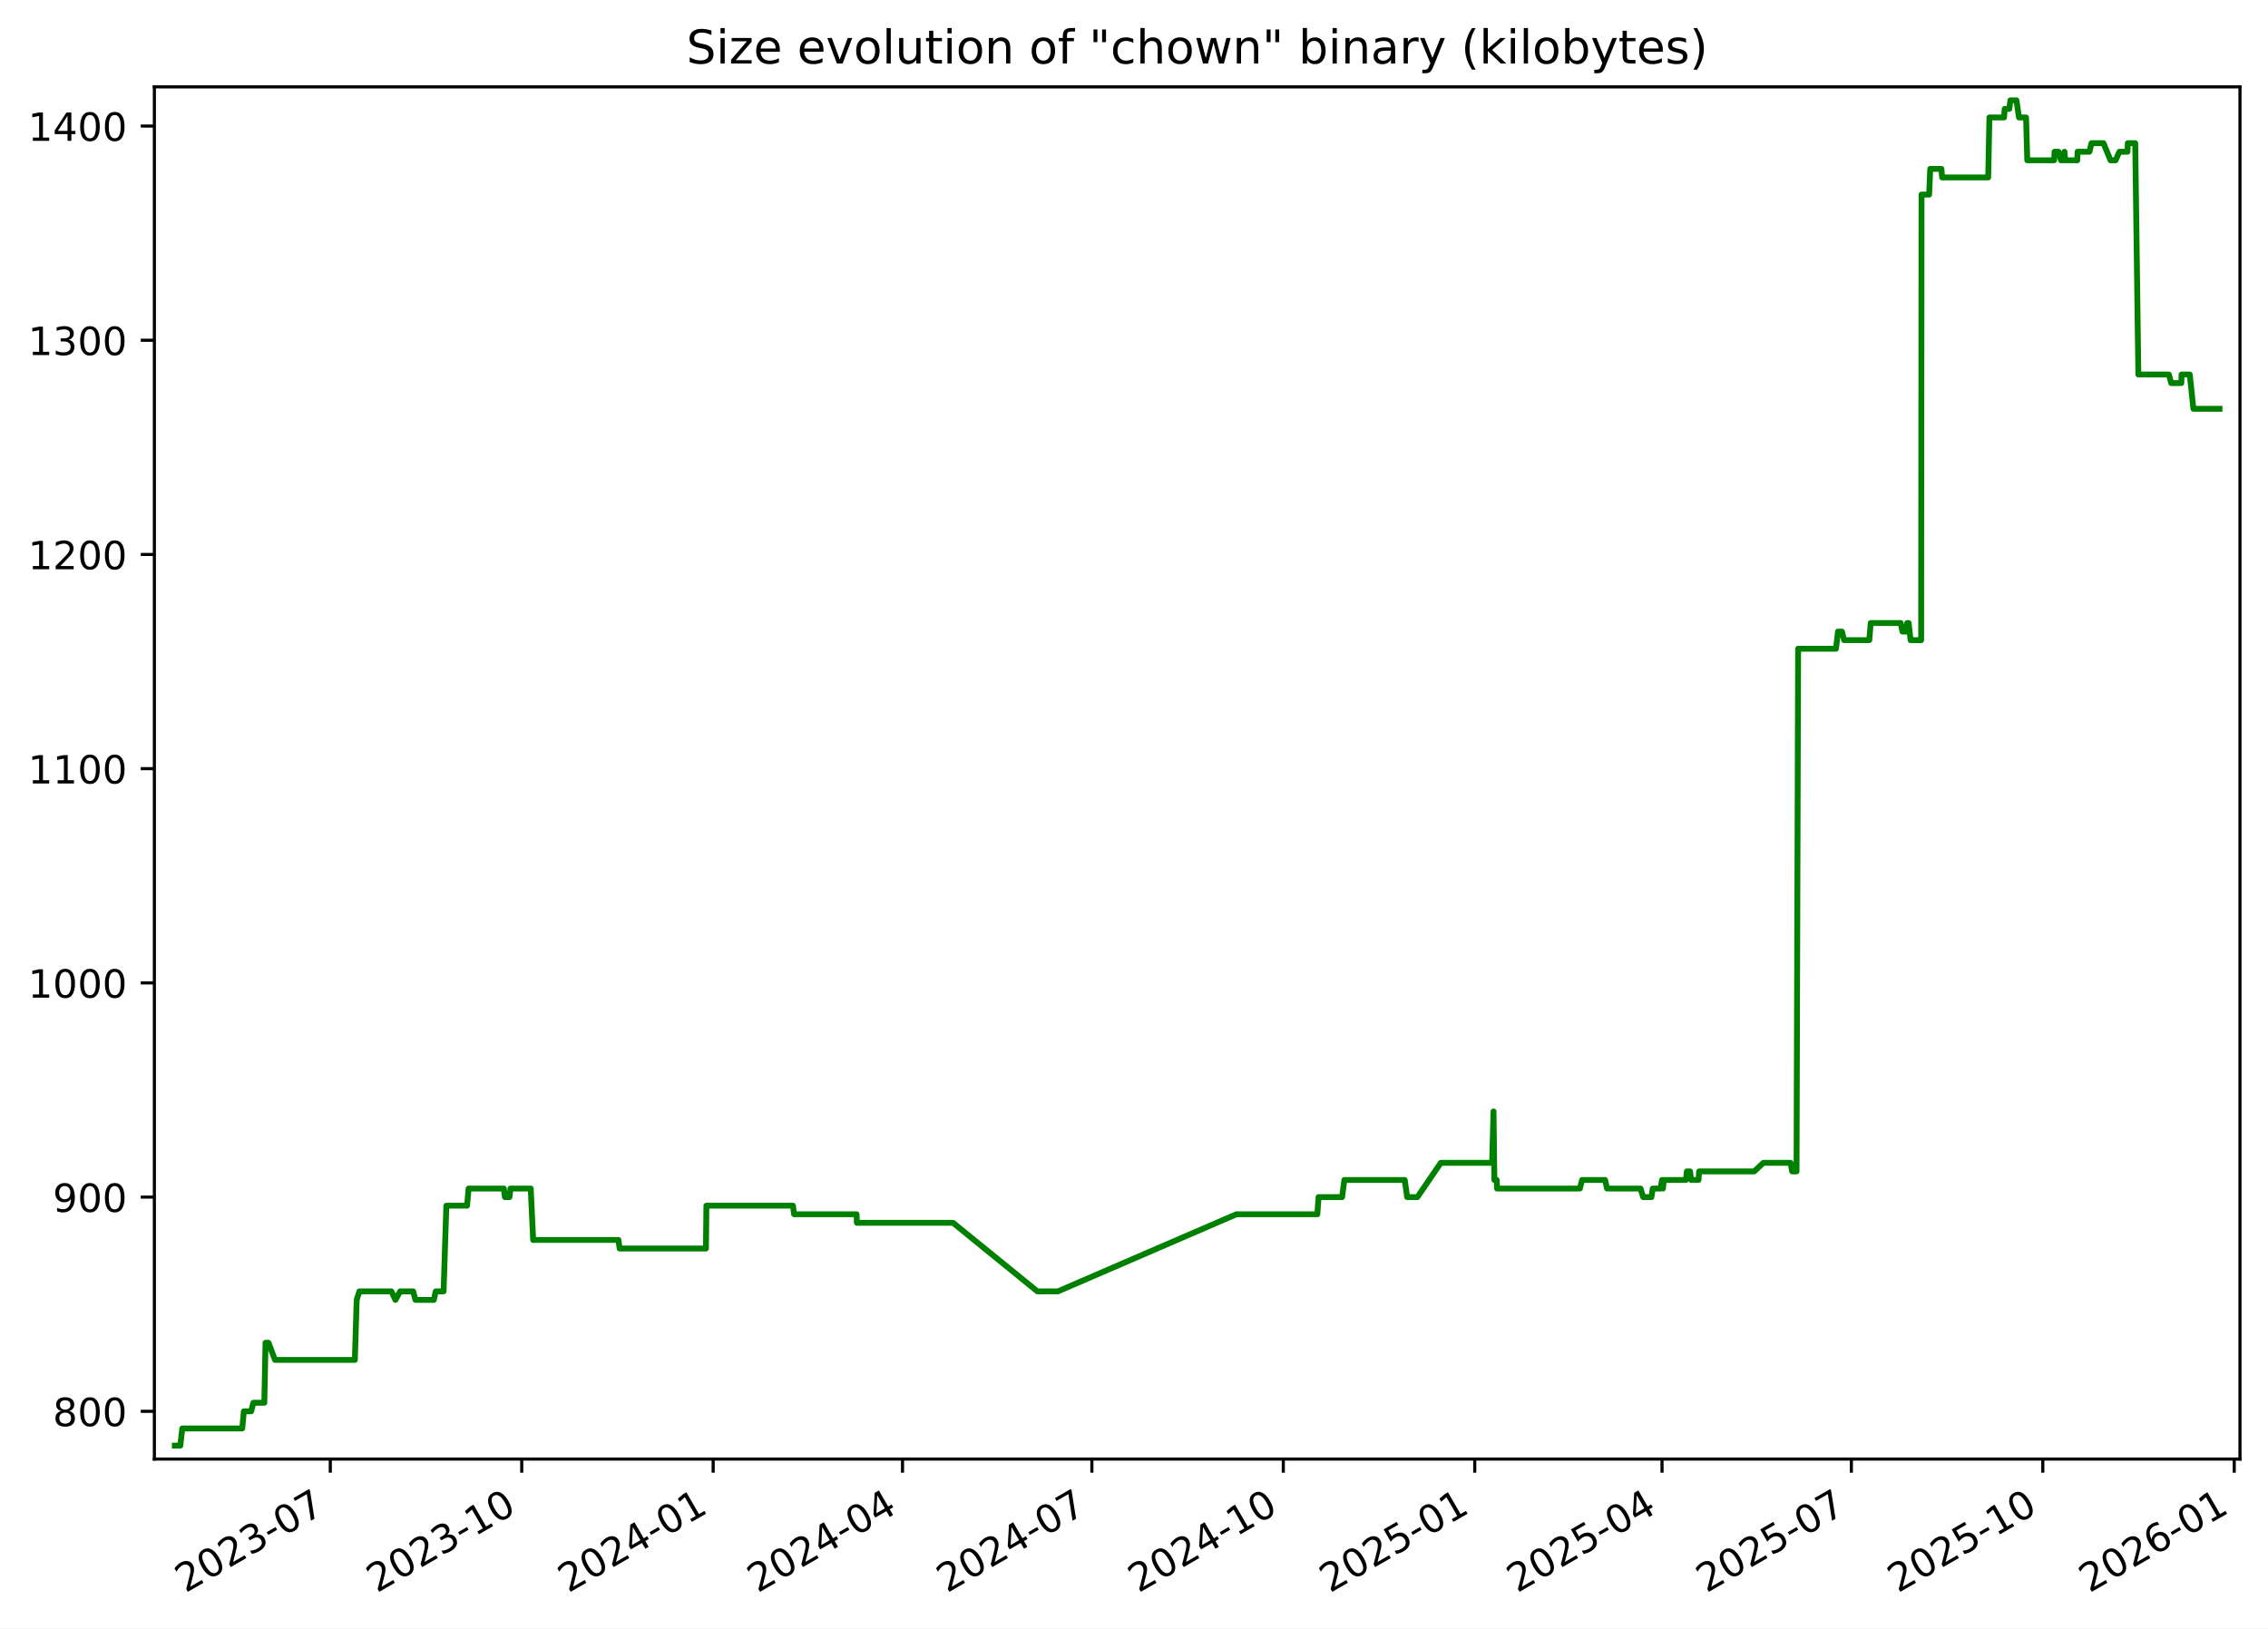
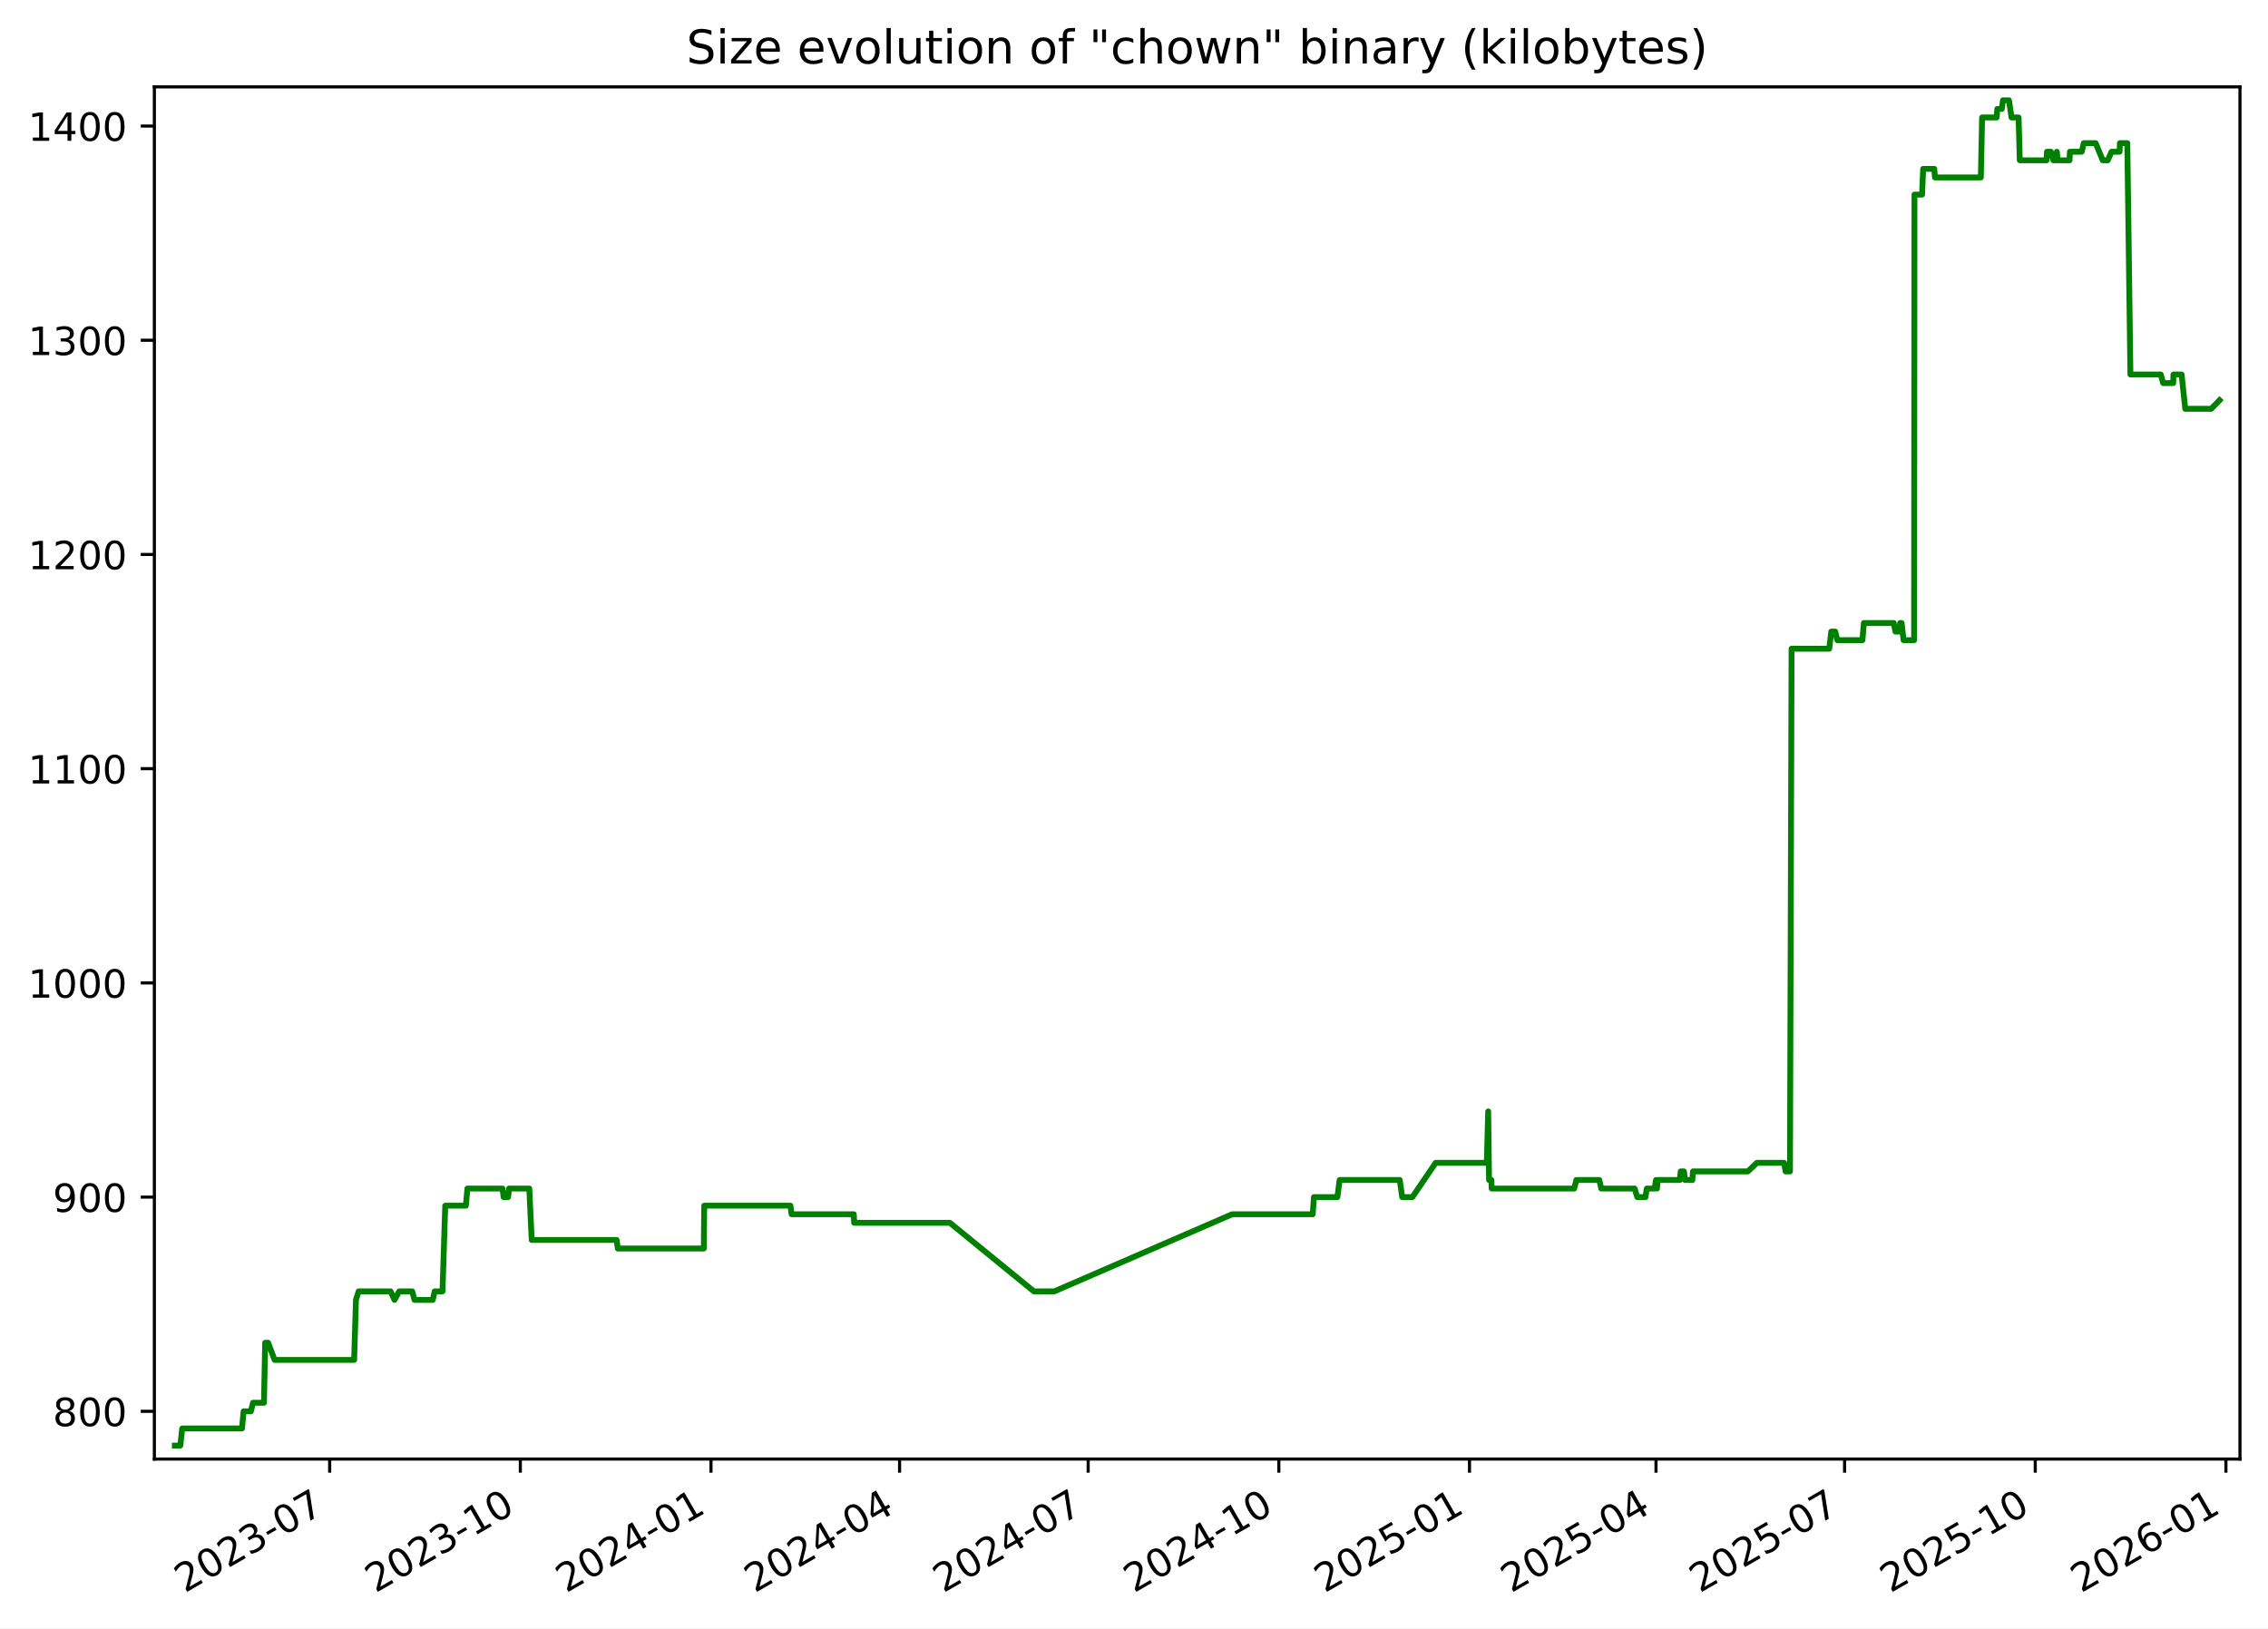
<svg xmlns="http://www.w3.org/2000/svg" xmlns:xlink="http://www.w3.org/1999/xlink" width="582.53pt" height="418.303pt" viewBox="0 0 582.53 418.303" version="1.1">
  <defs>
    <style type="text/css">*{stroke-linejoin: round; stroke-linecap: butt}</style>
  </defs>
  <g id="figure_1">
    <g id="patch_1">
      <path d="M -0 418.303  L 582.53 418.303  L 582.53 0  L -0 0  z " style="fill: #ffffff" />
    </g>
    <g id="axes_1">
      <g id="patch_2">
        <path d="M 39.65 374.83  L 575.33 374.83  L 575.33 22.318  L 39.65 22.318  z " style="fill: #ffffff" />
      </g>
      <g id="matplotlib.axis_1">
        <g id="xtick_1">
          <g id="line2d_1">
            <defs>
-               <path id="mb33077649a" d="M 0 0  L 0 3.5  " style="stroke: #000000; stroke-width: 0.8" />
+               <path id="ma59515dd79" d="M 0 0  L 0 3.5  " style="stroke: #000000; stroke-width: 0.8" />
            </defs>
            <g>
-               <use xlink:href="#mb33077649a" x="84.836" y="374.83" style="stroke: #000000; stroke-width: 0.8" />
+               <use xlink:href="#ma59515dd79" x="84.675" y="374.83" style="stroke: #000000; stroke-width: 0.8" />
            </g>
          </g>
          <g id="text_1">
-             <g transform="translate(47.61141 409.302) rotate(-30) scale(0.1 -0.1)">
+             <g transform="translate(47.44998 409.302) rotate(-30) scale(0.1 -0.1)">
              <defs>
                <path id="DejaVuSans-32" d="M 1228 531  L 3431 531  L 3431 0  L 469 0  L 469 531  Q 828 903 1448 1529  Q 2069 2156 2228 2338  Q 2531 2678 2651 2914  Q 2772 3150 2772 3378  Q 2772 3750 2511 3984  Q 2250 4219 1831 4219  Q 1534 4219 1204 4116  Q 875 4013 500 3803  L 500 4441  Q 881 4594 1212 4672  Q 1544 4750 1819 4750  Q 2544 4750 2975 4387  Q 3406 4025 3406 3419  Q 3406 3131 3298 2873  Q 3191 2616 2906 2266  Q 2828 2175 2409 1742  Q 1991 1309 1228 531  z " transform="scale(0.015625)" />
                <path id="DejaVuSans-30" d="M 2034 4250  Q 1547 4250 1301 3770  Q 1056 3291 1056 2328  Q 1056 1369 1301 889  Q 1547 409 2034 409  Q 2525 409 2770 889  Q 3016 1369 3016 2328  Q 3016 3291 2770 3770  Q 2525 4250 2034 4250  z M 2034 4750  Q 2819 4750 3233 4129  Q 3647 3509 3647 2328  Q 3647 1150 3233 529  Q 2819 -91 2034 -91  Q 1250 -91 836 529  Q 422 1150 422 2328  Q 422 3509 836 4129  Q 1250 4750 2034 4750  z " transform="scale(0.015625)" />
                <path id="DejaVuSans-33" d="M 2597 2516  Q 3050 2419 3304 2112  Q 3559 1806 3559 1356  Q 3559 666 3084 287  Q 2609 -91 1734 -91  Q 1441 -91 1130 -33  Q 819 25 488 141  L 488 750  Q 750 597 1062 519  Q 1375 441 1716 441  Q 2309 441 2620 675  Q 2931 909 2931 1356  Q 2931 1769 2642 2001  Q 2353 2234 1838 2234  L 1294 2234  L 1294 2753  L 1863 2753  Q 2328 2753 2575 2939  Q 2822 3125 2822 3475  Q 2822 3834 2567 4026  Q 2313 4219 1838 4219  Q 1578 4219 1281 4162  Q 984 4106 628 3988  L 628 4550  Q 988 4650 1302 4700  Q 1616 4750 1894 4750  Q 2613 4750 3031 4423  Q 3450 4097 3450 3541  Q 3450 3153 3228 2886  Q 3006 2619 2597 2516  z " transform="scale(0.015625)" />
                <path id="DejaVuSans-2d" d="M 313 2009  L 1997 2009  L 1997 1497  L 313 1497  L 313 2009  z " transform="scale(0.015625)" />
                <path id="DejaVuSans-37" d="M 525 4666  L 3525 4666  L 3525 4397  L 1831 0  L 1172 0  L 2766 4134  L 525 4134  L 525 4666  z " transform="scale(0.015625)" />
              </defs>
              <use xlink:href="#DejaVuSans-32" />
              <use xlink:href="#DejaVuSans-30" x="63.623" />
              <use xlink:href="#DejaVuSans-32" x="127.246" />
              <use xlink:href="#DejaVuSans-33" x="190.869" />
              <use xlink:href="#DejaVuSans-2d" x="254.492" />
              <use xlink:href="#DejaVuSans-30" x="290.576" />
              <use xlink:href="#DejaVuSans-37" x="354.199" />
            </g>
          </g>
        </g>
        <g id="xtick_2">
          <g id="line2d_2">
            <g>
-               <use xlink:href="#mb33077649a" x="134.006" y="374.83" style="stroke: #000000; stroke-width: 0.8" />
+               <use xlink:href="#ma59515dd79" x="133.645" y="374.83" style="stroke: #000000; stroke-width: 0.8" />
            </g>
          </g>
          <g id="text_2">
-             <g transform="translate(96.78087 409.302) rotate(-30) scale(0.1 -0.1)">
+             <g transform="translate(96.42068 409.302) rotate(-30) scale(0.1 -0.1)">
              <defs>
                <path id="DejaVuSans-31" d="M 794 531  L 1825 531  L 1825 4091  L 703 3866  L 703 4441  L 1819 4666  L 2450 4666  L 2450 531  L 3481 531  L 3481 0  L 794 0  L 794 531  z " transform="scale(0.015625)" />
              </defs>
              <use xlink:href="#DejaVuSans-32" />
              <use xlink:href="#DejaVuSans-30" x="63.623" />
              <use xlink:href="#DejaVuSans-32" x="127.246" />
              <use xlink:href="#DejaVuSans-33" x="190.869" />
              <use xlink:href="#DejaVuSans-2d" x="254.492" />
              <use xlink:href="#DejaVuSans-31" x="290.576" />
              <use xlink:href="#DejaVuSans-30" x="354.199" />
            </g>
          </g>
        </g>
        <g id="xtick_3">
          <g id="line2d_3">
            <g>
-               <use xlink:href="#mb33077649a" x="183.175" y="374.83" style="stroke: #000000; stroke-width: 0.8" />
+               <use xlink:href="#ma59515dd79" x="182.616" y="374.83" style="stroke: #000000; stroke-width: 0.8" />
            </g>
          </g>
          <g id="text_3">
-             <g transform="translate(145.9503 409.302) rotate(-30) scale(0.1 -0.1)">
+             <g transform="translate(145.3914 409.302) rotate(-30) scale(0.1 -0.1)">
              <defs>
                <path id="DejaVuSans-34" d="M 2419 4116  L 825 1625  L 2419 1625  L 2419 4116  z M 2253 4666  L 3047 4666  L 3047 1625  L 3713 1625  L 3713 1100  L 3047 1100  L 3047 0  L 2419 0  L 2419 1100  L 313 1100  L 313 1709  L 2253 4666  z " transform="scale(0.015625)" />
              </defs>
              <use xlink:href="#DejaVuSans-32" />
              <use xlink:href="#DejaVuSans-30" x="63.623" />
              <use xlink:href="#DejaVuSans-32" x="127.246" />
              <use xlink:href="#DejaVuSans-34" x="190.869" />
              <use xlink:href="#DejaVuSans-2d" x="254.492" />
              <use xlink:href="#DejaVuSans-30" x="290.576" />
              <use xlink:href="#DejaVuSans-31" x="354.199" />
            </g>
          </g>
        </g>
        <g id="xtick_4">
          <g id="line2d_4">
            <g>
-               <use xlink:href="#mb33077649a" x="231.81" y="374.83" style="stroke: #000000; stroke-width: 0.8" />
+               <use xlink:href="#ma59515dd79" x="231.055" y="374.83" style="stroke: #000000; stroke-width: 0.8" />
            </g>
          </g>
          <g id="text_4">
-             <g transform="translate(194.5853 409.302) rotate(-30) scale(0.1 -0.1)">
+             <g transform="translate(193.8298 409.302) rotate(-30) scale(0.1 -0.1)">
              <use xlink:href="#DejaVuSans-32" />
              <use xlink:href="#DejaVuSans-30" x="63.623" />
              <use xlink:href="#DejaVuSans-32" x="127.246" />
              <use xlink:href="#DejaVuSans-34" x="190.869" />
              <use xlink:href="#DejaVuSans-2d" x="254.492" />
              <use xlink:href="#DejaVuSans-30" x="290.576" />
              <use xlink:href="#DejaVuSans-34" x="354.199" />
            </g>
          </g>
        </g>
        <g id="xtick_5">
          <g id="line2d_5">
            <g>
-               <use xlink:href="#mb33077649a" x="280.445" y="374.83" style="stroke: #000000; stroke-width: 0.8" />
+               <use xlink:href="#ma59515dd79" x="279.493" y="374.83" style="stroke: #000000; stroke-width: 0.8" />
            </g>
          </g>
          <g id="text_5">
-             <g transform="translate(243.2203 409.302) rotate(-30) scale(0.1 -0.1)">
+             <g transform="translate(242.2682 409.302) rotate(-30) scale(0.1 -0.1)">
              <use xlink:href="#DejaVuSans-32" />
              <use xlink:href="#DejaVuSans-30" x="63.623" />
              <use xlink:href="#DejaVuSans-32" x="127.246" />
              <use xlink:href="#DejaVuSans-34" x="190.869" />
              <use xlink:href="#DejaVuSans-2d" x="254.492" />
              <use xlink:href="#DejaVuSans-30" x="290.576" />
              <use xlink:href="#DejaVuSans-37" x="354.199" />
            </g>
          </g>
        </g>
        <g id="xtick_6">
          <g id="line2d_6">
            <g>
-               <use xlink:href="#mb33077649a" x="329.615" y="374.83" style="stroke: #000000; stroke-width: 0.8" />
+               <use xlink:href="#ma59515dd79" x="328.464" y="374.83" style="stroke: #000000; stroke-width: 0.8" />
            </g>
          </g>
          <g id="text_6">
-             <g transform="translate(292.3898 409.302) rotate(-30) scale(0.1 -0.1)">
+             <g transform="translate(291.2389 409.302) rotate(-30) scale(0.1 -0.1)">
              <use xlink:href="#DejaVuSans-32" />
              <use xlink:href="#DejaVuSans-30" x="63.623" />
              <use xlink:href="#DejaVuSans-32" x="127.246" />
              <use xlink:href="#DejaVuSans-34" x="190.869" />
              <use xlink:href="#DejaVuSans-2d" x="254.492" />
              <use xlink:href="#DejaVuSans-31" x="290.576" />
              <use xlink:href="#DejaVuSans-30" x="354.199" />
            </g>
          </g>
        </g>
        <g id="xtick_7">
          <g id="line2d_7">
            <g>
-               <use xlink:href="#mb33077649a" x="378.784" y="374.83" style="stroke: #000000; stroke-width: 0.8" />
+               <use xlink:href="#ma59515dd79" x="377.434" y="374.83" style="stroke: #000000; stroke-width: 0.8" />
            </g>
          </g>
          <g id="text_7">
-             <g transform="translate(341.5593 409.302) rotate(-30) scale(0.1 -0.1)">
+             <g transform="translate(340.2096 409.302) rotate(-30) scale(0.1 -0.1)">
              <defs>
                <path id="DejaVuSans-35" d="M 691 4666  L 3169 4666  L 3169 4134  L 1269 4134  L 1269 2991  Q 1406 3038 1543 3061  Q 1681 3084 1819 3084  Q 2600 3084 3056 2656  Q 3513 2228 3513 1497  Q 3513 744 3044 326  Q 2575 -91 1722 -91  Q 1428 -91 1123 -41  Q 819 9 494 109  L 494 744  Q 775 591 1075 516  Q 1375 441 1709 441  Q 2250 441 2565 725  Q 2881 1009 2881 1497  Q 2881 1984 2565 2268  Q 2250 2553 1709 2553  Q 1456 2553 1204 2497  Q 953 2441 691 2322  L 691 4666  z " transform="scale(0.015625)" />
              </defs>
              <use xlink:href="#DejaVuSans-32" />
              <use xlink:href="#DejaVuSans-30" x="63.623" />
              <use xlink:href="#DejaVuSans-32" x="127.246" />
              <use xlink:href="#DejaVuSans-35" x="190.869" />
              <use xlink:href="#DejaVuSans-2d" x="254.492" />
              <use xlink:href="#DejaVuSans-30" x="290.576" />
              <use xlink:href="#DejaVuSans-31" x="354.199" />
            </g>
          </g>
        </g>
        <g id="xtick_8">
          <g id="line2d_8">
            <g>
-               <use xlink:href="#mb33077649a" x="426.885" y="374.83" style="stroke: #000000; stroke-width: 0.8" />
+               <use xlink:href="#ma59515dd79" x="425.341" y="374.83" style="stroke: #000000; stroke-width: 0.8" />
            </g>
          </g>
          <g id="text_8">
-             <g transform="translate(389.6598 409.302) rotate(-30) scale(0.1 -0.1)">
+             <g transform="translate(388.1157 409.302) rotate(-30) scale(0.1 -0.1)">
              <use xlink:href="#DejaVuSans-32" />
              <use xlink:href="#DejaVuSans-30" x="63.623" />
              <use xlink:href="#DejaVuSans-32" x="127.246" />
              <use xlink:href="#DejaVuSans-35" x="190.869" />
              <use xlink:href="#DejaVuSans-2d" x="254.492" />
              <use xlink:href="#DejaVuSans-30" x="290.576" />
              <use xlink:href="#DejaVuSans-34" x="354.199" />
            </g>
          </g>
        </g>
        <g id="xtick_9">
          <g id="line2d_9">
            <g>
-               <use xlink:href="#mb33077649a" x="475.52" y="374.83" style="stroke: #000000; stroke-width: 0.8" />
+               <use xlink:href="#ma59515dd79" x="473.779" y="374.83" style="stroke: #000000; stroke-width: 0.8" />
            </g>
          </g>
          <g id="text_9">
-             <g transform="translate(438.2948 409.302) rotate(-30) scale(0.1 -0.1)">
+             <g transform="translate(436.5541 409.302) rotate(-30) scale(0.1 -0.1)">
              <use xlink:href="#DejaVuSans-32" />
              <use xlink:href="#DejaVuSans-30" x="63.623" />
              <use xlink:href="#DejaVuSans-32" x="127.246" />
              <use xlink:href="#DejaVuSans-35" x="190.869" />
              <use xlink:href="#DejaVuSans-2d" x="254.492" />
              <use xlink:href="#DejaVuSans-30" x="290.576" />
              <use xlink:href="#DejaVuSans-37" x="354.199" />
            </g>
          </g>
        </g>
        <g id="xtick_10">
          <g id="line2d_10">
            <g>
-               <use xlink:href="#mb33077649a" x="524.689" y="374.83" style="stroke: #000000; stroke-width: 0.8" />
+               <use xlink:href="#ma59515dd79" x="522.75" y="374.83" style="stroke: #000000; stroke-width: 0.8" />
            </g>
          </g>
          <g id="text_10">
-             <g transform="translate(487.4643 409.302) rotate(-30) scale(0.1 -0.1)">
+             <g transform="translate(485.5248 409.302) rotate(-30) scale(0.1 -0.1)">
              <use xlink:href="#DejaVuSans-32" />
              <use xlink:href="#DejaVuSans-30" x="63.623" />
              <use xlink:href="#DejaVuSans-32" x="127.246" />
              <use xlink:href="#DejaVuSans-35" x="190.869" />
              <use xlink:href="#DejaVuSans-2d" x="254.492" />
              <use xlink:href="#DejaVuSans-31" x="290.576" />
              <use xlink:href="#DejaVuSans-30" x="354.199" />
            </g>
          </g>
        </g>
        <g id="xtick_11">
          <g id="line2d_11">
            <g>
-               <use xlink:href="#mb33077649a" x="573.859" y="374.83" style="stroke: #000000; stroke-width: 0.8" />
+               <use xlink:href="#ma59515dd79" x="571.72" y="374.83" style="stroke: #000000; stroke-width: 0.8" />
            </g>
          </g>
          <g id="text_11">
-             <g transform="translate(536.6338 409.302) rotate(-30) scale(0.1 -0.1)">
+             <g transform="translate(534.4955 409.302) rotate(-30) scale(0.1 -0.1)">
              <defs>
                <path id="DejaVuSans-36" d="M 2113 2584  Q 1688 2584 1439 2293  Q 1191 2003 1191 1497  Q 1191 994 1439 701  Q 1688 409 2113 409  Q 2538 409 2786 701  Q 3034 994 3034 1497  Q 3034 2003 2786 2293  Q 2538 2584 2113 2584  z M 3366 4563  L 3366 3988  Q 3128 4100 2886 4159  Q 2644 4219 2406 4219  Q 1781 4219 1451 3797  Q 1122 3375 1075 2522  Q 1259 2794 1537 2939  Q 1816 3084 2150 3084  Q 2853 3084 3261 2657  Q 3669 2231 3669 1497  Q 3669 778 3244 343  Q 2819 -91 2113 -91  Q 1303 -91 875 529  Q 447 1150 447 2328  Q 447 3434 972 4092  Q 1497 4750 2381 4750  Q 2619 4750 2861 4703  Q 3103 4656 3366 4563  z " transform="scale(0.015625)" />
              </defs>
              <use xlink:href="#DejaVuSans-32" />
              <use xlink:href="#DejaVuSans-30" x="63.623" />
              <use xlink:href="#DejaVuSans-32" x="127.246" />
              <use xlink:href="#DejaVuSans-36" x="190.869" />
              <use xlink:href="#DejaVuSans-2d" x="254.492" />
              <use xlink:href="#DejaVuSans-30" x="290.576" />
              <use xlink:href="#DejaVuSans-31" x="354.199" />
            </g>
          </g>
        </g>
      </g>
      <g id="matplotlib.axis_2">
        <g id="ytick_1">
          <g id="line2d_12">
            <defs>
-               <path id="mc2d00401f3" d="M 0 0  L -3.5 0  " style="stroke: #000000; stroke-width: 0.8" />
+               <path id="md738e3bcd8" d="M 0 0  L -3.5 0  " style="stroke: #000000; stroke-width: 0.8" />
            </defs>
            <g>
-               <use xlink:href="#mc2d00401f3" x="39.65" y="362.569" style="stroke: #000000; stroke-width: 0.8" />
+               <use xlink:href="#md738e3bcd8" x="39.65" y="362.569" style="stroke: #000000; stroke-width: 0.8" />
            </g>
          </g>
          <g id="text_12">
            <g transform="translate(13.5625 366.3682) scale(0.1 -0.1)">
              <defs>
                <path id="DejaVuSans-38" d="M 2034 2216  Q 1584 2216 1326 1975  Q 1069 1734 1069 1313  Q 1069 891 1326 650  Q 1584 409 2034 409  Q 2484 409 2743 651  Q 3003 894 3003 1313  Q 3003 1734 2745 1975  Q 2488 2216 2034 2216  z M 1403 2484  Q 997 2584 770 2862  Q 544 3141 544 3541  Q 544 4100 942 4425  Q 1341 4750 2034 4750  Q 2731 4750 3128 4425  Q 3525 4100 3525 3541  Q 3525 3141 3298 2862  Q 3072 2584 2669 2484  Q 3125 2378 3379 2068  Q 3634 1759 3634 1313  Q 3634 634 3220 271  Q 2806 -91 2034 -91  Q 1263 -91 848 271  Q 434 634 434 1313  Q 434 1759 690 2068  Q 947 2378 1403 2484  z M 1172 3481  Q 1172 3119 1398 2916  Q 1625 2713 2034 2713  Q 2441 2713 2670 2916  Q 2900 3119 2900 3481  Q 2900 3844 2670 4047  Q 2441 4250 2034 4250  Q 1625 4250 1398 4047  Q 1172 3844 1172 3481  z " transform="scale(0.015625)" />
              </defs>
              <use xlink:href="#DejaVuSans-38" />
              <use xlink:href="#DejaVuSans-30" x="63.623" />
              <use xlink:href="#DejaVuSans-30" x="127.246" />
            </g>
          </g>
        </g>
        <g id="ytick_2">
          <g id="line2d_13">
            <g>
-               <use xlink:href="#mc2d00401f3" x="39.65" y="307.537" style="stroke: #000000; stroke-width: 0.8" />
+               <use xlink:href="#md738e3bcd8" x="39.65" y="307.537" style="stroke: #000000; stroke-width: 0.8" />
            </g>
          </g>
          <g id="text_13">
            <g transform="translate(13.5625 311.3364) scale(0.1 -0.1)">
              <defs>
                <path id="DejaVuSans-39" d="M 703 97  L 703 672  Q 941 559 1184 500  Q 1428 441 1663 441  Q 2288 441 2617 861  Q 2947 1281 2994 2138  Q 2813 1869 2534 1725  Q 2256 1581 1919 1581  Q 1219 1581 811 2004  Q 403 2428 403 3163  Q 403 3881 828 4315  Q 1253 4750 1959 4750  Q 2769 4750 3195 4129  Q 3622 3509 3622 2328  Q 3622 1225 3098 567  Q 2575 -91 1691 -91  Q 1453 -91 1209 -44  Q 966 3 703 97  z M 1959 2075  Q 2384 2075 2632 2365  Q 2881 2656 2881 3163  Q 2881 3666 2632 3958  Q 2384 4250 1959 4250  Q 1534 4250 1286 3958  Q 1038 3666 1038 3163  Q 1038 2656 1286 2365  Q 1534 2075 1959 2075  z " transform="scale(0.015625)" />
              </defs>
              <use xlink:href="#DejaVuSans-39" />
              <use xlink:href="#DejaVuSans-30" x="63.623" />
              <use xlink:href="#DejaVuSans-30" x="127.246" />
            </g>
          </g>
        </g>
        <g id="ytick_3">
          <g id="line2d_14">
            <g>
-               <use xlink:href="#mc2d00401f3" x="39.65" y="252.505" style="stroke: #000000; stroke-width: 0.8" />
+               <use xlink:href="#md738e3bcd8" x="39.65" y="252.505" style="stroke: #000000; stroke-width: 0.8" />
            </g>
          </g>
          <g id="text_14">
            <g transform="translate(7.2 256.3046) scale(0.1 -0.1)">
              <use xlink:href="#DejaVuSans-31" />
              <use xlink:href="#DejaVuSans-30" x="63.623" />
              <use xlink:href="#DejaVuSans-30" x="127.246" />
              <use xlink:href="#DejaVuSans-30" x="190.869" />
            </g>
          </g>
        </g>
        <g id="ytick_4">
          <g id="line2d_15">
            <g>
-               <use xlink:href="#mc2d00401f3" x="39.65" y="197.473" style="stroke: #000000; stroke-width: 0.8" />
+               <use xlink:href="#md738e3bcd8" x="39.65" y="197.473" style="stroke: #000000; stroke-width: 0.8" />
            </g>
          </g>
          <g id="text_15">
            <g transform="translate(7.2 201.2727) scale(0.1 -0.1)">
              <use xlink:href="#DejaVuSans-31" />
              <use xlink:href="#DejaVuSans-31" x="63.623" />
              <use xlink:href="#DejaVuSans-30" x="127.246" />
              <use xlink:href="#DejaVuSans-30" x="190.869" />
            </g>
          </g>
        </g>
        <g id="ytick_5">
          <g id="line2d_16">
            <g>
-               <use xlink:href="#mc2d00401f3" x="39.65" y="142.442" style="stroke: #000000; stroke-width: 0.8" />
+               <use xlink:href="#md738e3bcd8" x="39.65" y="142.442" style="stroke: #000000; stroke-width: 0.8" />
            </g>
          </g>
          <g id="text_16">
            <g transform="translate(7.2 146.2409) scale(0.1 -0.1)">
              <use xlink:href="#DejaVuSans-31" />
              <use xlink:href="#DejaVuSans-32" x="63.623" />
              <use xlink:href="#DejaVuSans-30" x="127.246" />
              <use xlink:href="#DejaVuSans-30" x="190.869" />
            </g>
          </g>
        </g>
        <g id="ytick_6">
          <g id="line2d_17">
            <g>
-               <use xlink:href="#mc2d00401f3" x="39.65" y="87.41" style="stroke: #000000; stroke-width: 0.8" />
+               <use xlink:href="#md738e3bcd8" x="39.65" y="87.41" style="stroke: #000000; stroke-width: 0.8" />
            </g>
          </g>
          <g id="text_17">
            <g transform="translate(7.2 91.20901) scale(0.1 -0.1)">
              <use xlink:href="#DejaVuSans-31" />
              <use xlink:href="#DejaVuSans-33" x="63.623" />
              <use xlink:href="#DejaVuSans-30" x="127.246" />
              <use xlink:href="#DejaVuSans-30" x="190.869" />
            </g>
          </g>
        </g>
        <g id="ytick_7">
          <g id="line2d_18">
            <g>
-               <use xlink:href="#mc2d00401f3" x="39.65" y="32.378" style="stroke: #000000; stroke-width: 0.8" />
+               <use xlink:href="#md738e3bcd8" x="39.65" y="32.378" style="stroke: #000000; stroke-width: 0.8" />
            </g>
          </g>
          <g id="text_18">
            <g transform="translate(7.2 36.17717) scale(0.1 -0.1)">
              <use xlink:href="#DejaVuSans-31" />
              <use xlink:href="#DejaVuSans-34" x="63.623" />
              <use xlink:href="#DejaVuSans-30" x="127.246" />
              <use xlink:href="#DejaVuSans-30" x="190.869" />
            </g>
          </g>
        </g>
      </g>
      <g id="line2d_19">
-         <path d="M 44.902 371.374  L 46.317 371.374  L 46.811 366.972  L 62.22 366.972  L 62.639 362.569  L 64.511 362.569  L 65.067 360.368  L 67.89 360.368  L 68.203 344.959  L 68.967 344.959  L 70.633 349.361  L 91.148 349.361  L 91.613 333.952  L 92.309 331.751  L 100.538 331.751  L 101.562 333.952  L 102.774 331.751  L 106.117 331.751  L 106.721 333.952  L 111.42 333.952  L 111.92 331.751  L 113.936 331.751  L 114.64 309.738  L 119.966 309.738  L 120.358 305.336  L 129.406 305.336  L 129.697 307.537  L 130.847 307.537  L 131.111 305.336  L 136.32 305.336  L 136.94 318.544  L 158.841 318.544  L 159.147 320.745  L 181.321 320.745  L 181.436 309.738  L 203.663 309.738  L 203.964 311.94  L 220 311.94  L 220.095 314.141  L 244.787 314.141  L 266.449 331.751  L 271.719 331.751  L 317.581 311.94  L 338.356 311.94  L 338.668 307.537  L 344.717 307.537  L 345.295 303.135  L 360.801 303.135  L 361.428 307.537  L 364.06 307.537  L 370.063 298.732  L 383.25 298.732  L 383.606 285.524  L 383.83 303.135  L 384.432 303.135  L 384.508 305.336  L 405.789 305.336  L 406.35 303.135  L 412.261 303.135  L 412.764 305.336  L 421.371 305.336  L 422.046 307.537  L 424.166 307.537  L 424.509 305.336  L 426.509 305.336  L 426.894 303.135  L 427.131 305.336  L 427.337 303.135  L 433.03 303.135  L 433.261 300.933  L 434.087 300.933  L 434.359 303.135  L 436.26 303.135  L 436.423 300.933  L 450.573 300.933  L 452.908 298.732  L 459.916 298.732  L 460.303 300.933  L 461.437 300.933  L 461.843 166.656  L 471.563 166.656  L 472.084 162.253  L 473.1 162.253  L 473.645 164.454  L 480.122 164.454  L 480.49 160.052  L 488.19 160.052  L 488.638 162.253  L 489.654 162.253  L 489.847 160.052  L 490.225 160.052  L 490.729 164.454  L 493.444 164.454  L 493.539 49.988  L 495.496 49.988  L 495.778 43.384  L 498.645 43.384  L 498.828 45.586  L 510.661 45.586  L 510.979 30.177  L 514.739 30.177  L 514.9 27.975  L 516.068 27.975  L 516.364 25.774  L 517.914 25.774  L 518.578 30.177  L 520.39 30.177  L 520.701 41.183  L 527.59 41.183  L 527.715 38.982  L 528.725 38.982  L 529.352 41.183  L 530.057 41.183  L 530.259 38.982  L 530.436 41.183  L 533.534 41.183  L 533.623 38.982  L 536.674 38.982  L 537.204 36.78  L 540.273 36.78  L 542.088 41.183  L 543.376 41.183  L 544.369 38.982  L 546.438 38.982  L 546.52 36.78  L 548.431 36.78  L 549.231 96.215  L 557.063 96.215  L 557.676 98.416  L 560.271 98.416  L 560.326 96.215  L 562.435 96.215  L 563.37 105.02  L 570.078 105.02  L 570.078 105.02  " clip-path="url(#p19f6987c53)" style="fill: none; stroke: #008000; stroke-width: 1.5; stroke-linecap: square" />
+         <path d="M 44.902 371.374  L 46.311 371.374  L 46.804 366.972  L 62.15 366.972  L 62.568 362.569  L 64.432 362.569  L 64.986 360.368  L 67.797 360.368  L 68.109 344.959  L 68.87 344.959  L 70.529 349.361  L 90.961 349.361  L 91.424 333.952  L 92.117 331.751  L 100.313 331.751  L 101.333 333.952  L 102.54 331.751  L 105.87 331.751  L 106.472 333.952  L 111.151 333.952  L 111.649 331.751  L 113.657 331.751  L 114.358 309.738  L 119.662 309.738  L 120.053 305.336  L 129.064 305.336  L 129.355 307.537  L 130.499 307.537  L 130.762 305.336  L 135.95 305.336  L 136.568 318.544  L 158.38 318.544  L 158.685 320.745  L 180.769 320.745  L 180.884 309.738  L 203.022 309.738  L 203.321 311.94  L 219.292 311.94  L 219.387 314.141  L 243.979 314.141  L 265.553 331.751  L 270.802 331.751  L 316.479 311.94  L 337.17 311.94  L 337.48 307.537  L 343.505 307.537  L 344.081 303.135  L 359.524 303.135  L 360.149 307.537  L 362.769 307.537  L 368.748 298.732  L 381.882 298.732  L 382.237 285.524  L 382.46 303.135  L 383.06 303.135  L 383.136 305.336  L 404.33 305.336  L 404.889 303.135  L 410.776 303.135  L 411.277 305.336  L 419.849 305.336  L 420.522 307.537  L 422.633 307.537  L 422.974 305.336  L 424.966 305.336  L 425.35 303.135  L 425.586 305.336  L 425.791 303.135  L 431.461 303.135  L 431.691 300.933  L 432.514 300.933  L 432.785 303.135  L 434.678 303.135  L 434.84 300.933  L 448.933 300.933  L 451.259 298.732  L 458.238 298.732  L 458.624 300.933  L 459.753 300.933  L 460.158 166.656  L 469.838 166.656  L 470.357 162.253  L 471.369 162.253  L 471.912 164.454  L 478.363 164.454  L 478.729 160.052  L 486.399 160.052  L 486.845 162.253  L 487.856 162.253  L 488.049 160.052  L 488.424 160.052  L 488.927 164.454  L 491.631 164.454  L 491.726 49.988  L 493.675 49.988  L 493.955 43.384  L 496.811 43.384  L 496.993 45.586  L 508.778 45.586  L 509.095 30.177  L 512.839 30.177  L 513 27.975  L 514.163 27.975  L 514.458 25.774  L 516.002 25.774  L 516.663 30.177  L 518.468 30.177  L 518.777 41.183  L 525.639 41.183  L 525.763 38.982  L 526.769 38.982  L 527.393 41.183  L 528.096 41.183  L 528.297 38.982  L 528.473 41.183  L 531.559 41.183  L 531.648 38.982  L 534.686 38.982  L 535.214 36.78  L 538.271 36.78  L 540.079 41.183  L 541.361 41.183  L 542.35 38.982  L 544.41 38.982  L 544.492 36.78  L 546.396 36.78  L 547.192 96.215  L 554.993 96.215  L 555.603 98.416  L 558.188 98.416  L 558.243 96.215  L 560.343 96.215  L 561.274 105.02  L 567.955 105.02  L 570.078 102.819  L 570.078 102.819  " clip-path="url(#p1cea849856)" style="fill: none; stroke: #008000; stroke-width: 1.5; stroke-linecap: square" />
      </g>
      <g id="patch_3">
        <path d="M 39.65 374.83  L 39.65 22.318  " style="fill: none; stroke: #000000; stroke-width: 0.8; stroke-linejoin: miter; stroke-linecap: square" />
      </g>
      <g id="patch_4">
        <path d="M 575.33 374.83  L 575.33 22.318  " style="fill: none; stroke: #000000; stroke-width: 0.8; stroke-linejoin: miter; stroke-linecap: square" />
      </g>
      <g id="patch_5">
        <path d="M 39.65 374.83  L 575.33 374.83  " style="fill: none; stroke: #000000; stroke-width: 0.8; stroke-linejoin: miter; stroke-linecap: square" />
      </g>
      <g id="patch_6">
        <path d="M 39.65 22.318  L 575.33 22.318  " style="fill: none; stroke: #000000; stroke-width: 0.8; stroke-linejoin: miter; stroke-linecap: square" />
      </g>
      <g id="text_19">
        <g transform="translate(176.3122 16.31812) scale(0.12 -0.12)">
          <defs>
            <path id="DejaVuSans-53" d="M 3425 4513  L 3425 3897  Q 3066 4069 2747 4153  Q 2428 4238 2131 4238  Q 1616 4238 1336 4038  Q 1056 3838 1056 3469  Q 1056 3159 1242 3001  Q 1428 2844 1947 2747  L 2328 2669  Q 3034 2534 3370 2195  Q 3706 1856 3706 1288  Q 3706 609 3251 259  Q 2797 -91 1919 -91  Q 1588 -91 1214 -16  Q 841 59 441 206  L 441 856  Q 825 641 1194 531  Q 1563 422 1919 422  Q 2459 422 2753 634  Q 3047 847 3047 1241  Q 3047 1584 2836 1778  Q 2625 1972 2144 2069  L 1759 2144  Q 1053 2284 737 2584  Q 422 2884 422 3419  Q 422 4038 858 4394  Q 1294 4750 2059 4750  Q 2388 4750 2728 4690  Q 3069 4631 3425 4513  z " transform="scale(0.015625)" />
            <path id="DejaVuSans-69" d="M 603 3500  L 1178 3500  L 1178 0  L 603 0  L 603 3500  z M 603 4863  L 1178 4863  L 1178 4134  L 603 4134  L 603 4863  z " transform="scale(0.015625)" />
            <path id="DejaVuSans-7a" d="M 353 3500  L 3084 3500  L 3084 2975  L 922 459  L 3084 459  L 3084 0  L 275 0  L 275 525  L 2438 3041  L 353 3041  L 353 3500  z " transform="scale(0.015625)" />
            <path id="DejaVuSans-65" d="M 3597 1894  L 3597 1613  L 953 1613  Q 991 1019 1311 708  Q 1631 397 2203 397  Q 2534 397 2845 478  Q 3156 559 3463 722  L 3463 178  Q 3153 47 2828 -22  Q 2503 -91 2169 -91  Q 1331 -91 842 396  Q 353 884 353 1716  Q 353 2575 817 3079  Q 1281 3584 2069 3584  Q 2775 3584 3186 3129  Q 3597 2675 3597 1894  z M 3022 2063  Q 3016 2534 2758 2815  Q 2500 3097 2075 3097  Q 1594 3097 1305 2825  Q 1016 2553 972 2059  L 3022 2063  z " transform="scale(0.015625)" />
            <path id="DejaVuSans-20" transform="scale(0.015625)" />
            <path id="DejaVuSans-76" d="M 191 3500  L 800 3500  L 1894 563  L 2988 3500  L 3597 3500  L 2284 0  L 1503 0  L 191 3500  z " transform="scale(0.015625)" />
            <path id="DejaVuSans-6f" d="M 1959 3097  Q 1497 3097 1228 2736  Q 959 2375 959 1747  Q 959 1119 1226 758  Q 1494 397 1959 397  Q 2419 397 2687 759  Q 2956 1122 2956 1747  Q 2956 2369 2687 2733  Q 2419 3097 1959 3097  z M 1959 3584  Q 2709 3584 3137 3096  Q 3566 2609 3566 1747  Q 3566 888 3137 398  Q 2709 -91 1959 -91  Q 1206 -91 779 398  Q 353 888 353 1747  Q 353 2609 779 3096  Q 1206 3584 1959 3584  z " transform="scale(0.015625)" />
            <path id="DejaVuSans-6c" d="M 603 4863  L 1178 4863  L 1178 0  L 603 0  L 603 4863  z " transform="scale(0.015625)" />
            <path id="DejaVuSans-75" d="M 544 1381  L 544 3500  L 1119 3500  L 1119 1403  Q 1119 906 1312 657  Q 1506 409 1894 409  Q 2359 409 2629 706  Q 2900 1003 2900 1516  L 2900 3500  L 3475 3500  L 3475 0  L 2900 0  L 2900 538  Q 2691 219 2414 64  Q 2138 -91 1772 -91  Q 1169 -91 856 284  Q 544 659 544 1381  z M 1991 3584  L 1991 3584  z " transform="scale(0.015625)" />
            <path id="DejaVuSans-74" d="M 1172 4494  L 1172 3500  L 2356 3500  L 2356 3053  L 1172 3053  L 1172 1153  Q 1172 725 1289 603  Q 1406 481 1766 481  L 2356 481  L 2356 0  L 1766 0  Q 1100 0 847 248  Q 594 497 594 1153  L 594 3053  L 172 3053  L 172 3500  L 594 3500  L 594 4494  L 1172 4494  z " transform="scale(0.015625)" />
            <path id="DejaVuSans-6e" d="M 3513 2113  L 3513 0  L 2938 0  L 2938 2094  Q 2938 2591 2744 2837  Q 2550 3084 2163 3084  Q 1697 3084 1428 2787  Q 1159 2491 1159 1978  L 1159 0  L 581 0  L 581 3500  L 1159 3500  L 1159 2956  Q 1366 3272 1645 3428  Q 1925 3584 2291 3584  Q 2894 3584 3203 3211  Q 3513 2838 3513 2113  z " transform="scale(0.015625)" />
            <path id="DejaVuSans-66" d="M 2375 4863  L 2375 4384  L 1825 4384  Q 1516 4384 1395 4259  Q 1275 4134 1275 3809  L 1275 3500  L 2222 3500  L 2222 3053  L 1275 3053  L 1275 0  L 697 0  L 697 3053  L 147 3053  L 147 3500  L 697 3500  L 697 3744  Q 697 4328 969 4595  Q 1241 4863 1831 4863  L 2375 4863  z " transform="scale(0.015625)" />
            <path id="DejaVuSans-22" d="M 1147 4666  L 1147 2931  L 616 2931  L 616 4666  L 1147 4666  z M 2328 4666  L 2328 2931  L 1797 2931  L 1797 4666  L 2328 4666  z " transform="scale(0.015625)" />
            <path id="DejaVuSans-63" d="M 3122 3366  L 3122 2828  Q 2878 2963 2633 3030  Q 2388 3097 2138 3097  Q 1578 3097 1268 2742  Q 959 2388 959 1747  Q 959 1106 1268 751  Q 1578 397 2138 397  Q 2388 397 2633 464  Q 2878 531 3122 666  L 3122 134  Q 2881 22 2623 -34  Q 2366 -91 2075 -91  Q 1284 -91 818 406  Q 353 903 353 1747  Q 353 2603 823 3093  Q 1294 3584 2113 3584  Q 2378 3584 2631 3529  Q 2884 3475 3122 3366  z " transform="scale(0.015625)" />
            <path id="DejaVuSans-68" d="M 3513 2113  L 3513 0  L 2938 0  L 2938 2094  Q 2938 2591 2744 2837  Q 2550 3084 2163 3084  Q 1697 3084 1428 2787  Q 1159 2491 1159 1978  L 1159 0  L 581 0  L 581 4863  L 1159 4863  L 1159 2956  Q 1366 3272 1645 3428  Q 1925 3584 2291 3584  Q 2894 3584 3203 3211  Q 3513 2838 3513 2113  z " transform="scale(0.015625)" />
            <path id="DejaVuSans-77" d="M 269 3500  L 844 3500  L 1563 769  L 2278 3500  L 2956 3500  L 3675 769  L 4391 3500  L 4966 3500  L 4050 0  L 3372 0  L 2619 2869  L 1863 0  L 1184 0  L 269 3500  z " transform="scale(0.015625)" />
            <path id="DejaVuSans-62" d="M 3116 1747  Q 3116 2381 2855 2742  Q 2594 3103 2138 3103  Q 1681 3103 1420 2742  Q 1159 2381 1159 1747  Q 1159 1113 1420 752  Q 1681 391 2138 391  Q 2594 391 2855 752  Q 3116 1113 3116 1747  z M 1159 2969  Q 1341 3281 1617 3432  Q 1894 3584 2278 3584  Q 2916 3584 3314 3078  Q 3713 2572 3713 1747  Q 3713 922 3314 415  Q 2916 -91 2278 -91  Q 1894 -91 1617 61  Q 1341 213 1159 525  L 1159 0  L 581 0  L 581 4863  L 1159 4863  L 1159 2969  z " transform="scale(0.015625)" />
            <path id="DejaVuSans-61" d="M 2194 1759  Q 1497 1759 1228 1600  Q 959 1441 959 1056  Q 959 750 1161 570  Q 1363 391 1709 391  Q 2188 391 2477 730  Q 2766 1069 2766 1631  L 2766 1759  L 2194 1759  z M 3341 1997  L 3341 0  L 2766 0  L 2766 531  Q 2569 213 2275 61  Q 1981 -91 1556 -91  Q 1019 -91 701 211  Q 384 513 384 1019  Q 384 1609 779 1909  Q 1175 2209 1959 2209  L 2766 2209  L 2766 2266  Q 2766 2663 2505 2880  Q 2244 3097 1772 3097  Q 1472 3097 1187 3025  Q 903 2953 641 2809  L 641 3341  Q 956 3463 1253 3523  Q 1550 3584 1831 3584  Q 2591 3584 2966 3190  Q 3341 2797 3341 1997  z " transform="scale(0.015625)" />
            <path id="DejaVuSans-72" d="M 2631 2963  Q 2534 3019 2420 3045  Q 2306 3072 2169 3072  Q 1681 3072 1420 2755  Q 1159 2438 1159 1844  L 1159 0  L 581 0  L 581 3500  L 1159 3500  L 1159 2956  Q 1341 3275 1631 3429  Q 1922 3584 2338 3584  Q 2397 3584 2469 3576  Q 2541 3569 2628 3553  L 2631 2963  z " transform="scale(0.015625)" />
            <path id="DejaVuSans-79" d="M 2059 -325  Q 1816 -950 1584 -1140  Q 1353 -1331 966 -1331  L 506 -1331  L 506 -850  L 844 -850  Q 1081 -850 1212 -737  Q 1344 -625 1503 -206  L 1606 56  L 191 3500  L 800 3500  L 1894 763  L 2988 3500  L 3597 3500  L 2059 -325  z " transform="scale(0.015625)" />
            <path id="DejaVuSans-28" d="M 1984 4856  Q 1566 4138 1362 3434  Q 1159 2731 1159 2009  Q 1159 1288 1364 580  Q 1569 -128 1984 -844  L 1484 -844  Q 1016 -109 783 600  Q 550 1309 550 2009  Q 550 2706 781 3412  Q 1013 4119 1484 4856  L 1984 4856  z " transform="scale(0.015625)" />
            <path id="DejaVuSans-6b" d="M 581 4863  L 1159 4863  L 1159 1991  L 2875 3500  L 3609 3500  L 1753 1863  L 3688 0  L 2938 0  L 1159 1709  L 1159 0  L 581 0  L 581 4863  z " transform="scale(0.015625)" />
            <path id="DejaVuSans-73" d="M 2834 3397  L 2834 2853  Q 2591 2978 2328 3040  Q 2066 3103 1784 3103  Q 1356 3103 1142 2972  Q 928 2841 928 2578  Q 928 2378 1081 2264  Q 1234 2150 1697 2047  L 1894 2003  Q 2506 1872 2764 1633  Q 3022 1394 3022 966  Q 3022 478 2636 193  Q 2250 -91 1575 -91  Q 1294 -91 989 -36  Q 684 19 347 128  L 347 722  Q 666 556 975 473  Q 1284 391 1588 391  Q 1994 391 2212 530  Q 2431 669 2431 922  Q 2431 1156 2273 1281  Q 2116 1406 1581 1522  L 1381 1569  Q 847 1681 609 1914  Q 372 2147 372 2553  Q 372 3047 722 3315  Q 1072 3584 1716 3584  Q 2034 3584 2315 3537  Q 2597 3491 2834 3397  z " transform="scale(0.015625)" />
            <path id="DejaVuSans-29" d="M 513 4856  L 1013 4856  Q 1481 4119 1714 3412  Q 1947 2706 1947 2009  Q 1947 1309 1714 600  Q 1481 -109 1013 -844  L 513 -844  Q 928 -128 1133 580  Q 1338 1288 1338 2009  Q 1338 2731 1133 3434  Q 928 4138 513 4856  z " transform="scale(0.015625)" />
          </defs>
          <use xlink:href="#DejaVuSans-53" />
          <use xlink:href="#DejaVuSans-69" x="63.477" />
          <use xlink:href="#DejaVuSans-7a" x="91.26" />
          <use xlink:href="#DejaVuSans-65" x="143.75" />
          <use xlink:href="#DejaVuSans-20" x="205.273" />
          <use xlink:href="#DejaVuSans-65" x="237.061" />
          <use xlink:href="#DejaVuSans-76" x="298.584" />
          <use xlink:href="#DejaVuSans-6f" x="357.764" />
          <use xlink:href="#DejaVuSans-6c" x="418.945" />
          <use xlink:href="#DejaVuSans-75" x="446.729" />
          <use xlink:href="#DejaVuSans-74" x="510.107" />
          <use xlink:href="#DejaVuSans-69" x="549.316" />
          <use xlink:href="#DejaVuSans-6f" x="577.1" />
          <use xlink:href="#DejaVuSans-6e" x="638.281" />
          <use xlink:href="#DejaVuSans-20" x="701.66" />
          <use xlink:href="#DejaVuSans-6f" x="733.447" />
          <use xlink:href="#DejaVuSans-66" x="794.629" />
          <use xlink:href="#DejaVuSans-20" x="829.834" />
          <use xlink:href="#DejaVuSans-22" x="861.621" />
          <use xlink:href="#DejaVuSans-63" x="907.617" />
          <use xlink:href="#DejaVuSans-68" x="962.598" />
          <use xlink:href="#DejaVuSans-6f" x="1025.977" />
          <use xlink:href="#DejaVuSans-77" x="1087.158" />
          <use xlink:href="#DejaVuSans-6e" x="1168.945" />
          <use xlink:href="#DejaVuSans-22" x="1232.324" />
          <use xlink:href="#DejaVuSans-20" x="1278.32" />
          <use xlink:href="#DejaVuSans-62" x="1310.107" />
          <use xlink:href="#DejaVuSans-69" x="1373.584" />
          <use xlink:href="#DejaVuSans-6e" x="1401.367" />
          <use xlink:href="#DejaVuSans-61" x="1464.746" />
          <use xlink:href="#DejaVuSans-72" x="1526.025" />
          <use xlink:href="#DejaVuSans-79" x="1567.139" />
          <use xlink:href="#DejaVuSans-20" x="1626.318" />
          <use xlink:href="#DejaVuSans-28" x="1658.105" />
          <use xlink:href="#DejaVuSans-6b" x="1697.119" />
          <use xlink:href="#DejaVuSans-69" x="1755.029" />
          <use xlink:href="#DejaVuSans-6c" x="1782.812" />
          <use xlink:href="#DejaVuSans-6f" x="1810.596" />
          <use xlink:href="#DejaVuSans-62" x="1871.777" />
          <use xlink:href="#DejaVuSans-79" x="1935.254" />
          <use xlink:href="#DejaVuSans-74" x="1994.434" />
          <use xlink:href="#DejaVuSans-65" x="2033.643" />
          <use xlink:href="#DejaVuSans-73" x="2095.166" />
          <use xlink:href="#DejaVuSans-29" x="2147.266" />
        </g>
      </g>
    </g>
  </g>
  <defs>
-     <clipPath id="p19f6987c53">
+     <clipPath id="p1cea849856">
      <rect x="39.65" y="22.318" width="535.68" height="352.512" />
    </clipPath>
  </defs>
</svg>
